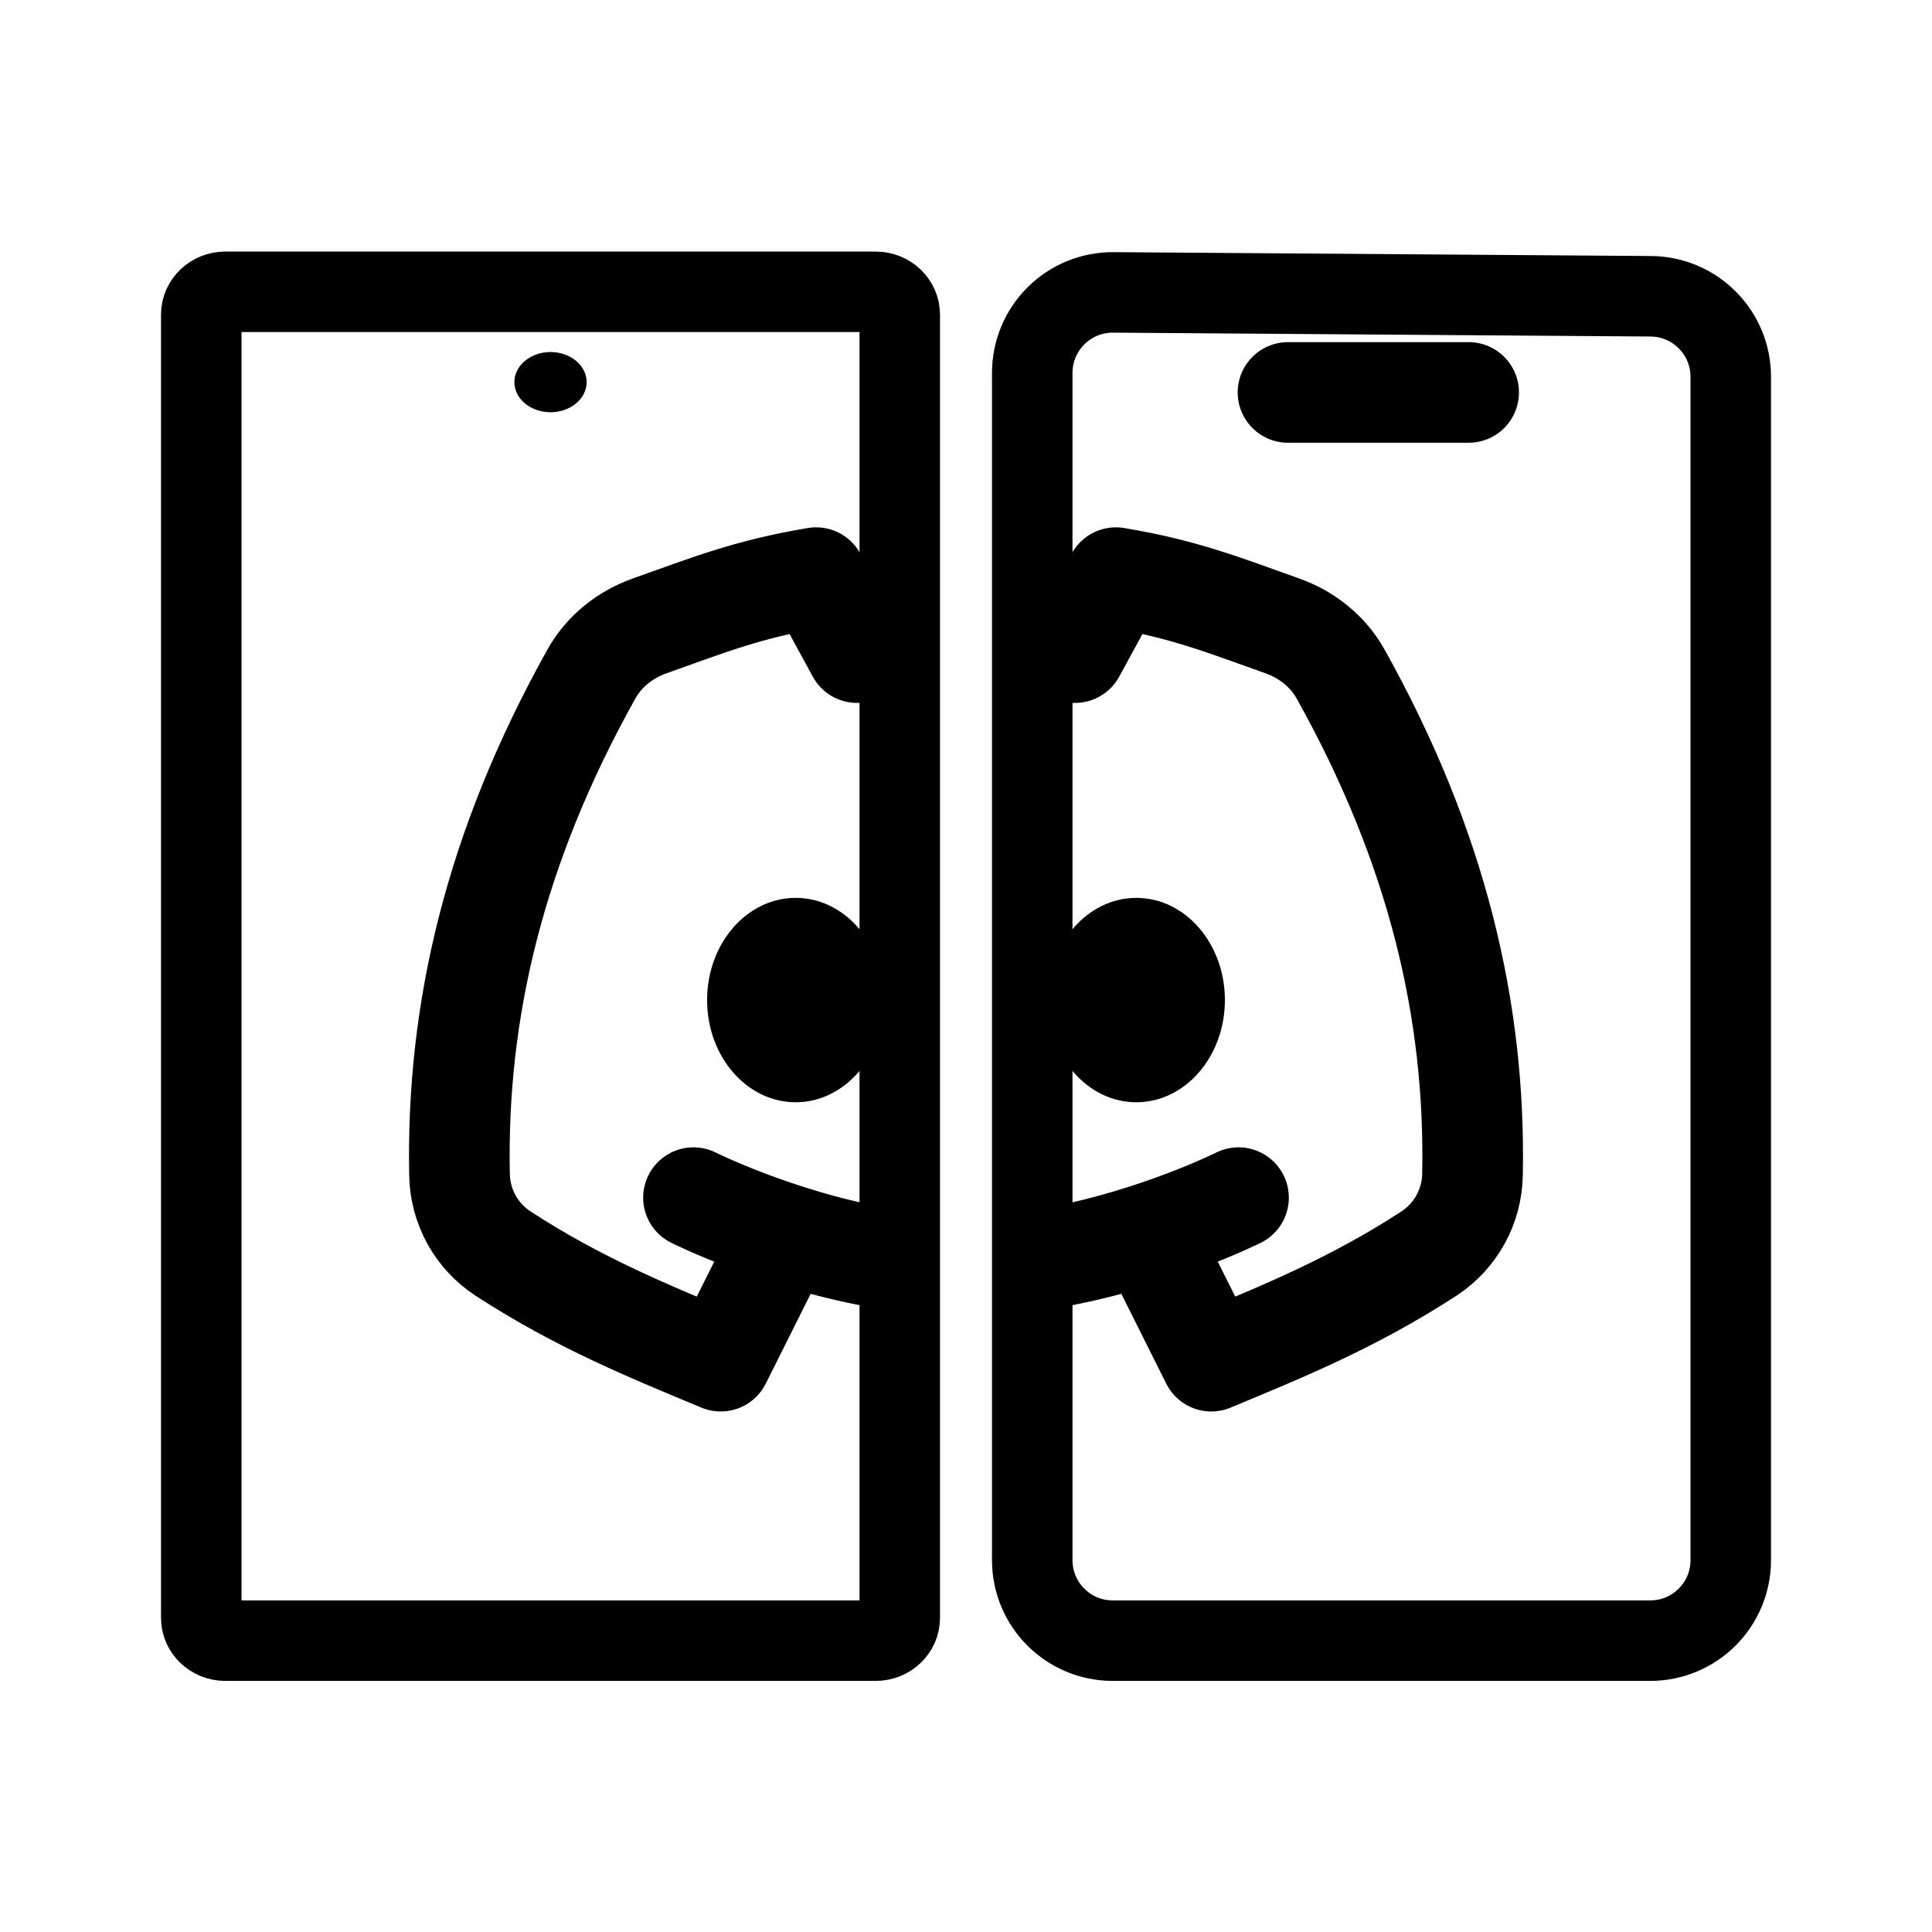
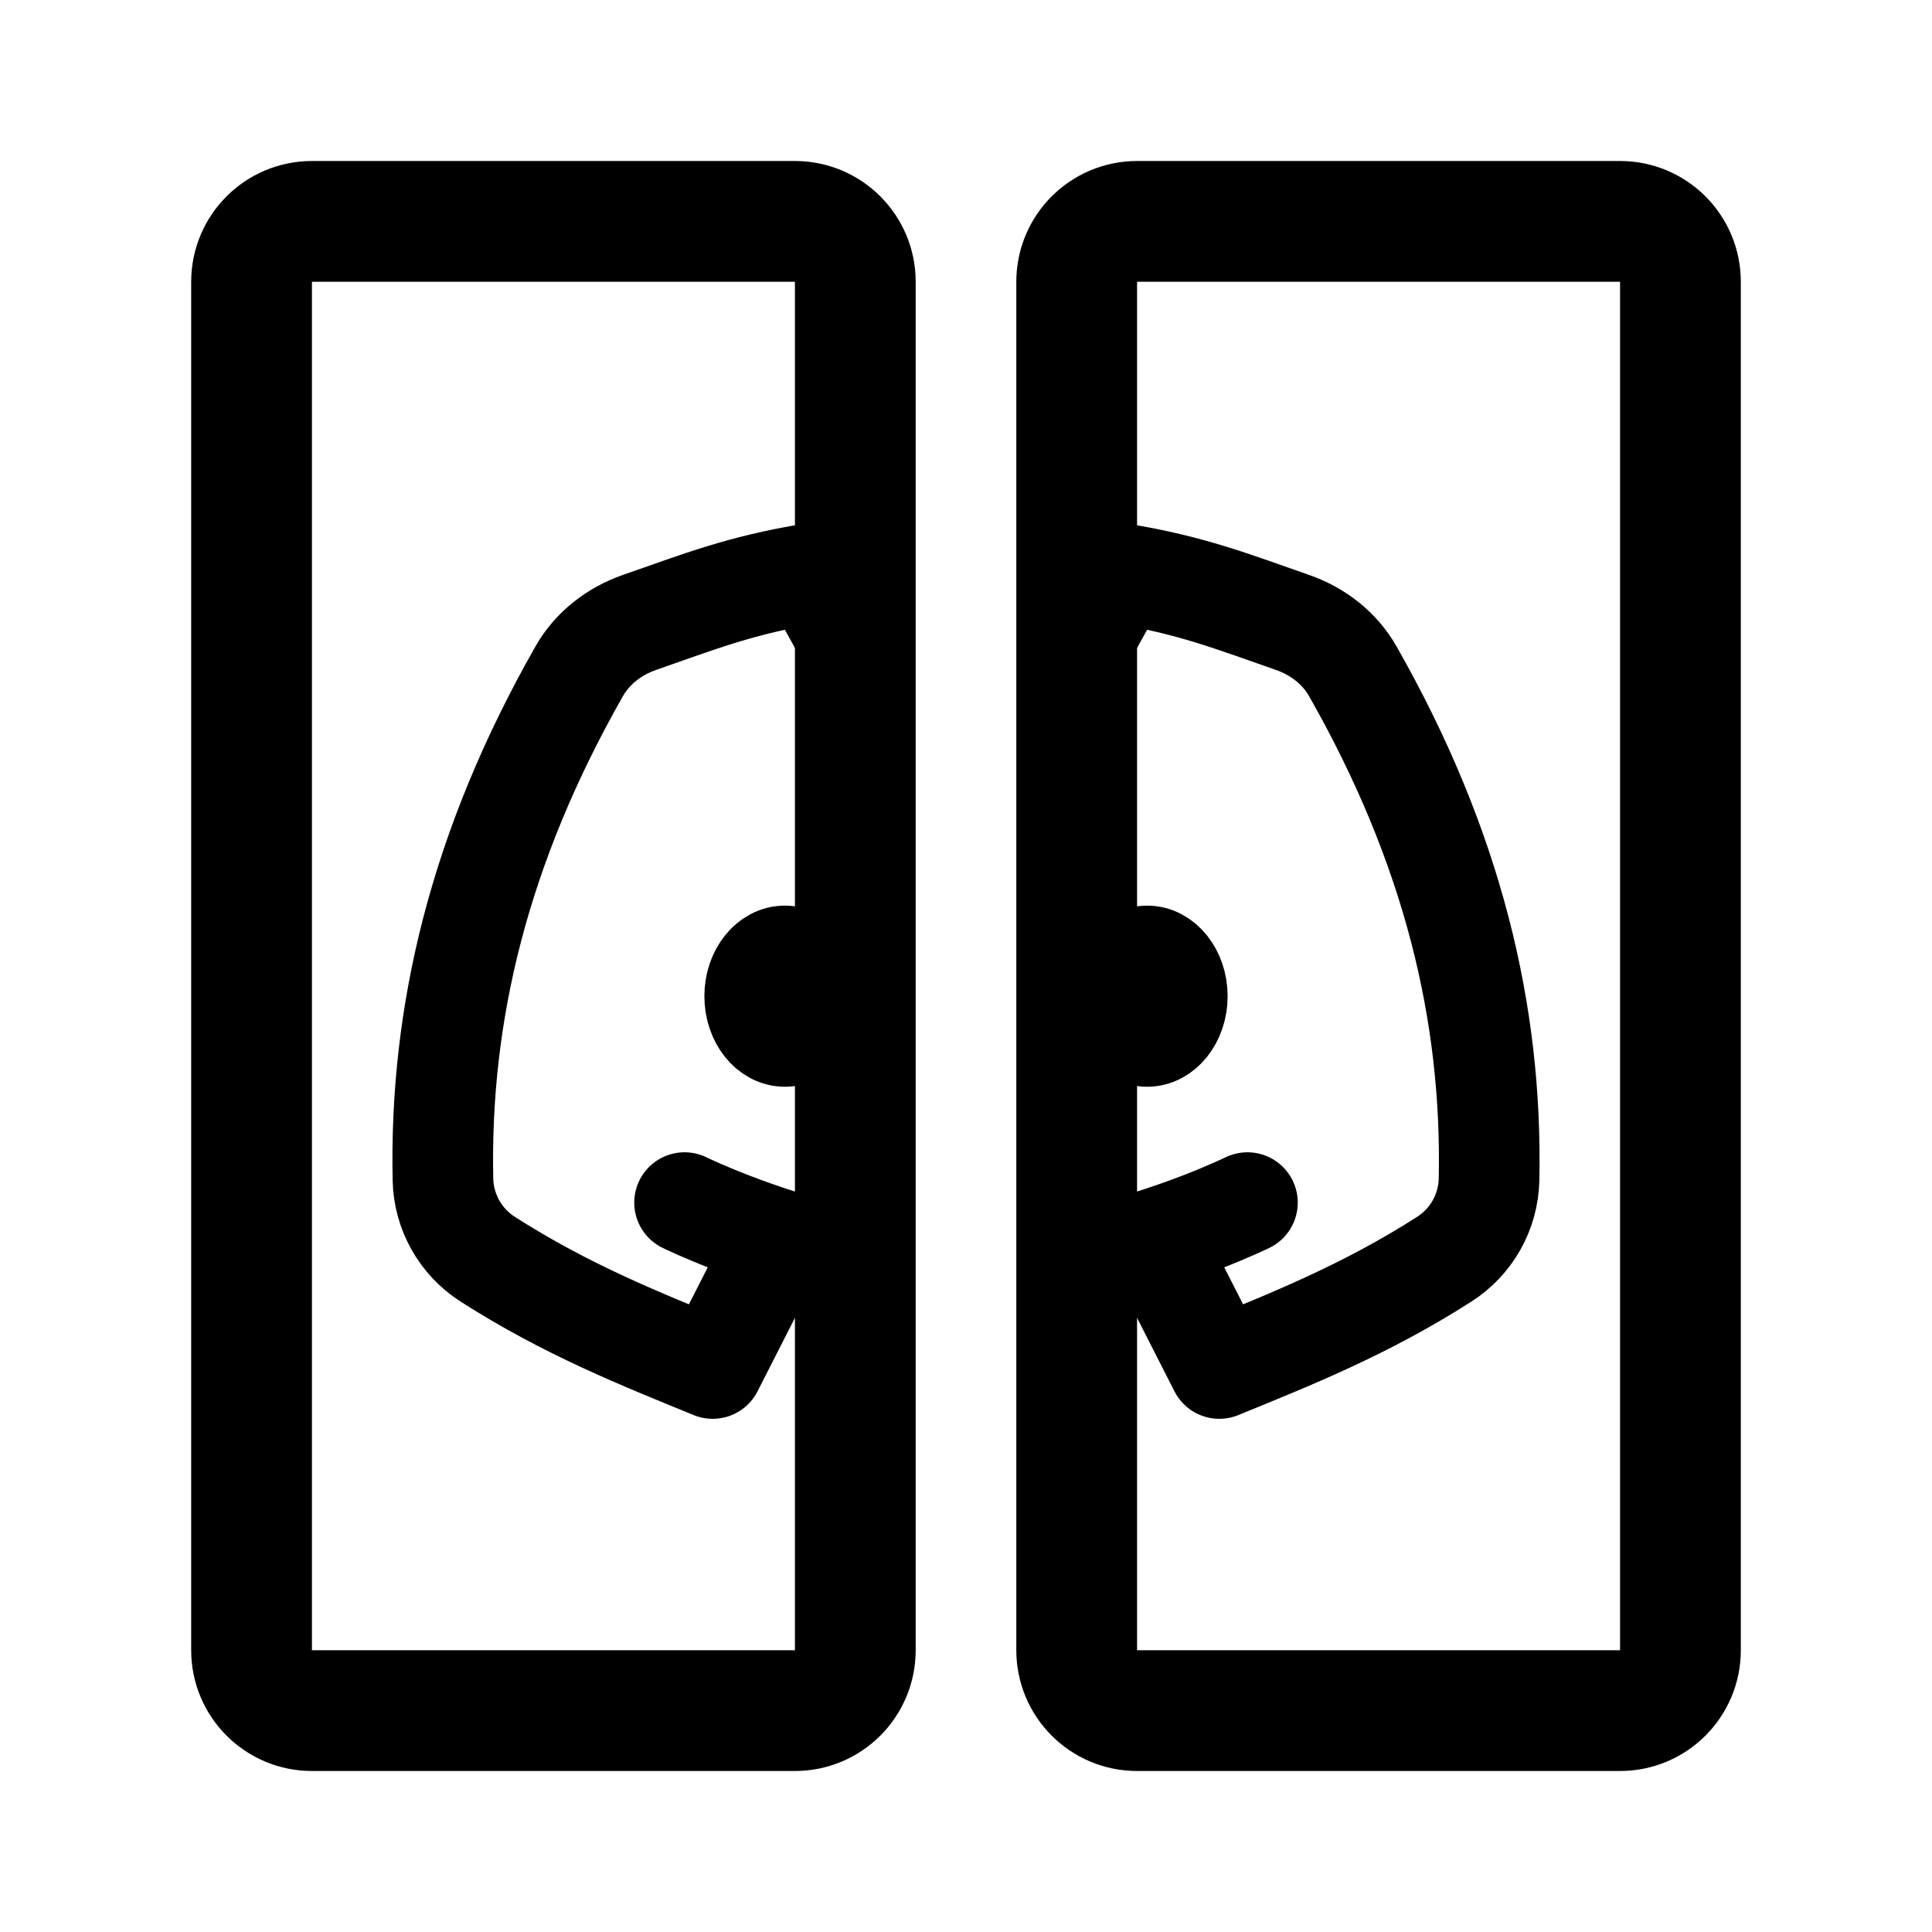
- <svg xmlns="http://www.w3.org/2000/svg" width="192" height="192" fill="none" stroke-linecap="round">
-   <path stroke="#000" stroke-width="8" d="M172 37.443a8 8 0 0 0-7.942-8l-53.417-.385a8 8 0 0 0-8.058 8v117.989a8 8 0 0 0 8 8H164a8 8 0 0 0 8-8zM87.024 29h-64.63A2.394 2.272 0 0 0 20 31.272v129.504a2.394 2.271 0 0 0 2.394 2.271h64.63a2.393 2.271 0 0 0 2.393-2.271V31.272A2.393 2.272 0 0 0 87.024 29z" />
-   <path fill="#000" d="M54.709 40.968c1.983 0 3.59-1.34 3.59-2.992s-1.607-2.992-3.59-2.992-3.59 1.34-3.59 2.992c0 1.653 1.607 2.992 3.59 2.992" />
-   <path stroke="#000" stroke-width="10" d="M128 39h17.952" />
-   <path stroke="#000" stroke-linejoin="round" stroke-width="10" d="m77.042 124.438-5.417 10.833c-6.9-2.875-14.044-5.75-21.64-10.698a9.55 9.55 0 0 1-4.318-7.819c-.33-16.226 3.476-32.538 13.114-49.785 1.262-2.257 3.364-3.912 5.801-4.777 5.815-2.064 9.762-3.66 16.522-4.786l4.063 7.448H86.5m28.458 59.584 5.417 10.833c6.9-2.875 14.044-5.75 21.64-10.698a9.56 9.56 0 0 0 4.319-7.819c.329-16.226-3.477-32.538-13.115-49.785-1.262-2.257-3.363-3.912-5.801-4.777-5.815-2.064-9.762-3.66-16.522-4.786l-4.063 7.448H105.5m-36.583 54.167s8.126 4.063 18.083 5.894m36.083-5.894s-8.126 4.063-18.083 5.894" />
-   <path fill="#000" d="M79.073 109.542c4.861 0 8.802-4.547 8.802-10.157 0-5.609-3.94-10.156-8.802-10.156-4.861 0-8.802 4.547-8.802 10.156s3.94 10.157 8.802 10.157m33.854 0c4.861 0 8.802-4.547 8.802-10.157 0-5.609-3.941-10.156-8.802-10.156s-8.802 4.547-8.802 10.156a8.802 10.157 0 0 0 8.802 10.157" />
+ <svg xmlns="http://www.w3.org/2000/svg" width="192" height="192" fill="none">
+   <path d="M76.421 125.009 70.827 136c-7.125-2.917-14.503-5.834-22.347-10.854a9.65 9.65 0 0 1-4.46-7.933c-.34-16.462 3.59-33.012 13.544-50.51 1.302-2.29 3.473-3.97 5.99-4.848 6.005-2.093 10.081-3.712 17.063-4.855l4.195 7.556m22.375 0L111.383 57c6.981 1.143 11.057 2.762 17.062 4.855 2.518.878 4.688 2.557 5.991 4.848 9.953 17.498 13.884 34.048 13.544 50.51a9.652 9.652 0 0 1-4.461 7.933c-7.844 5.02-15.221 7.937-22.347 10.854l-5.594-10.991m-47.547-5.496s7.106 3.491 16.253 5.496m39.685-5.496s-7.107 3.491-16.254 5.496" stroke="#000" stroke-width="10" stroke-linecap="round" stroke-linejoin="round" />
+   <path d="M78 104c2.21 0 4-2.239 4-5s-1.79-5-4-5-4 2.239-4 5 1.79 5 4 5Zm36 0c2.209 0 4-2.239 4-5s-1.791-5-4-5-4 2.239-4 5 1.791 5 4 5Z" stroke="#000" stroke-width="8" />
+   <path d="M25 28a6 6 0 0 1 6-6h48a6 6 0 0 1 6 6v136a6 6 0 0 1-6 6H31a6 6 0 0 1-6-6V28Zm82 0a6 6 0 0 1 6-6h48a6 6 0 0 1 6 6v136a6 6 0 0 1-6 6h-48a6 6 0 0 1-6-6V28Z" stroke="#000" stroke-width="12" stroke-linecap="round" stroke-linejoin="round" />
</svg>
